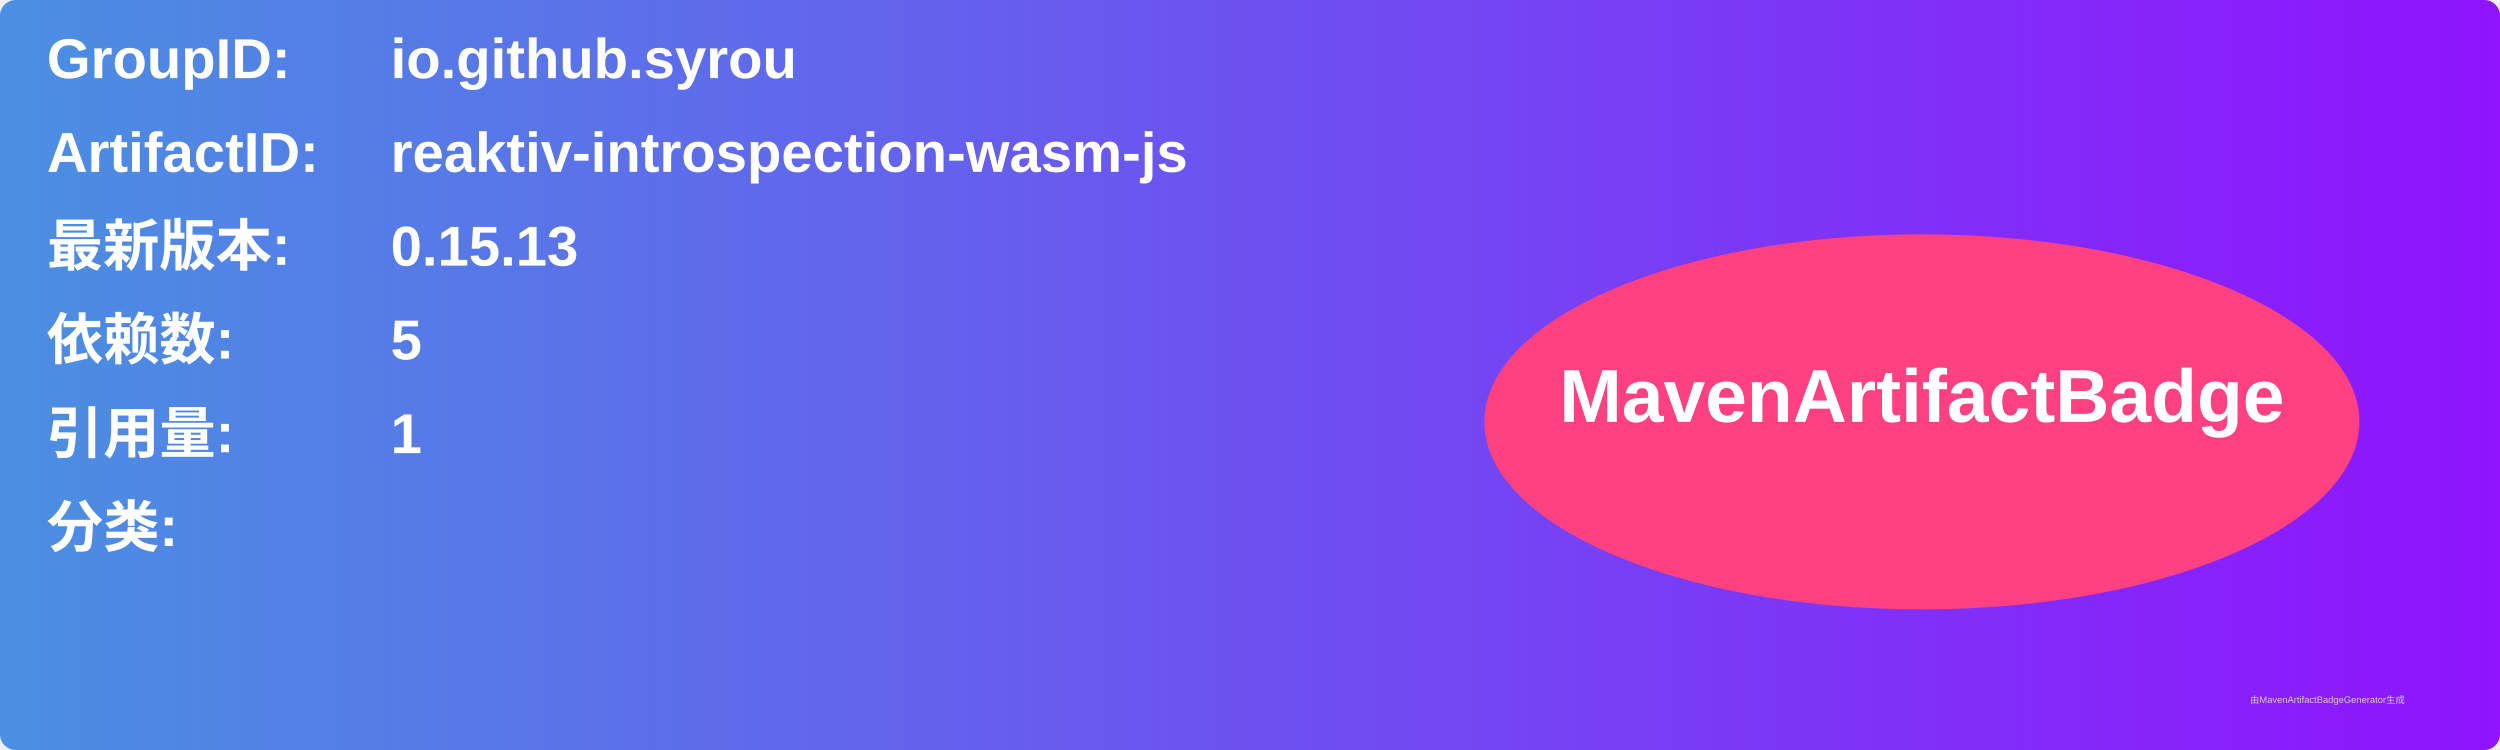
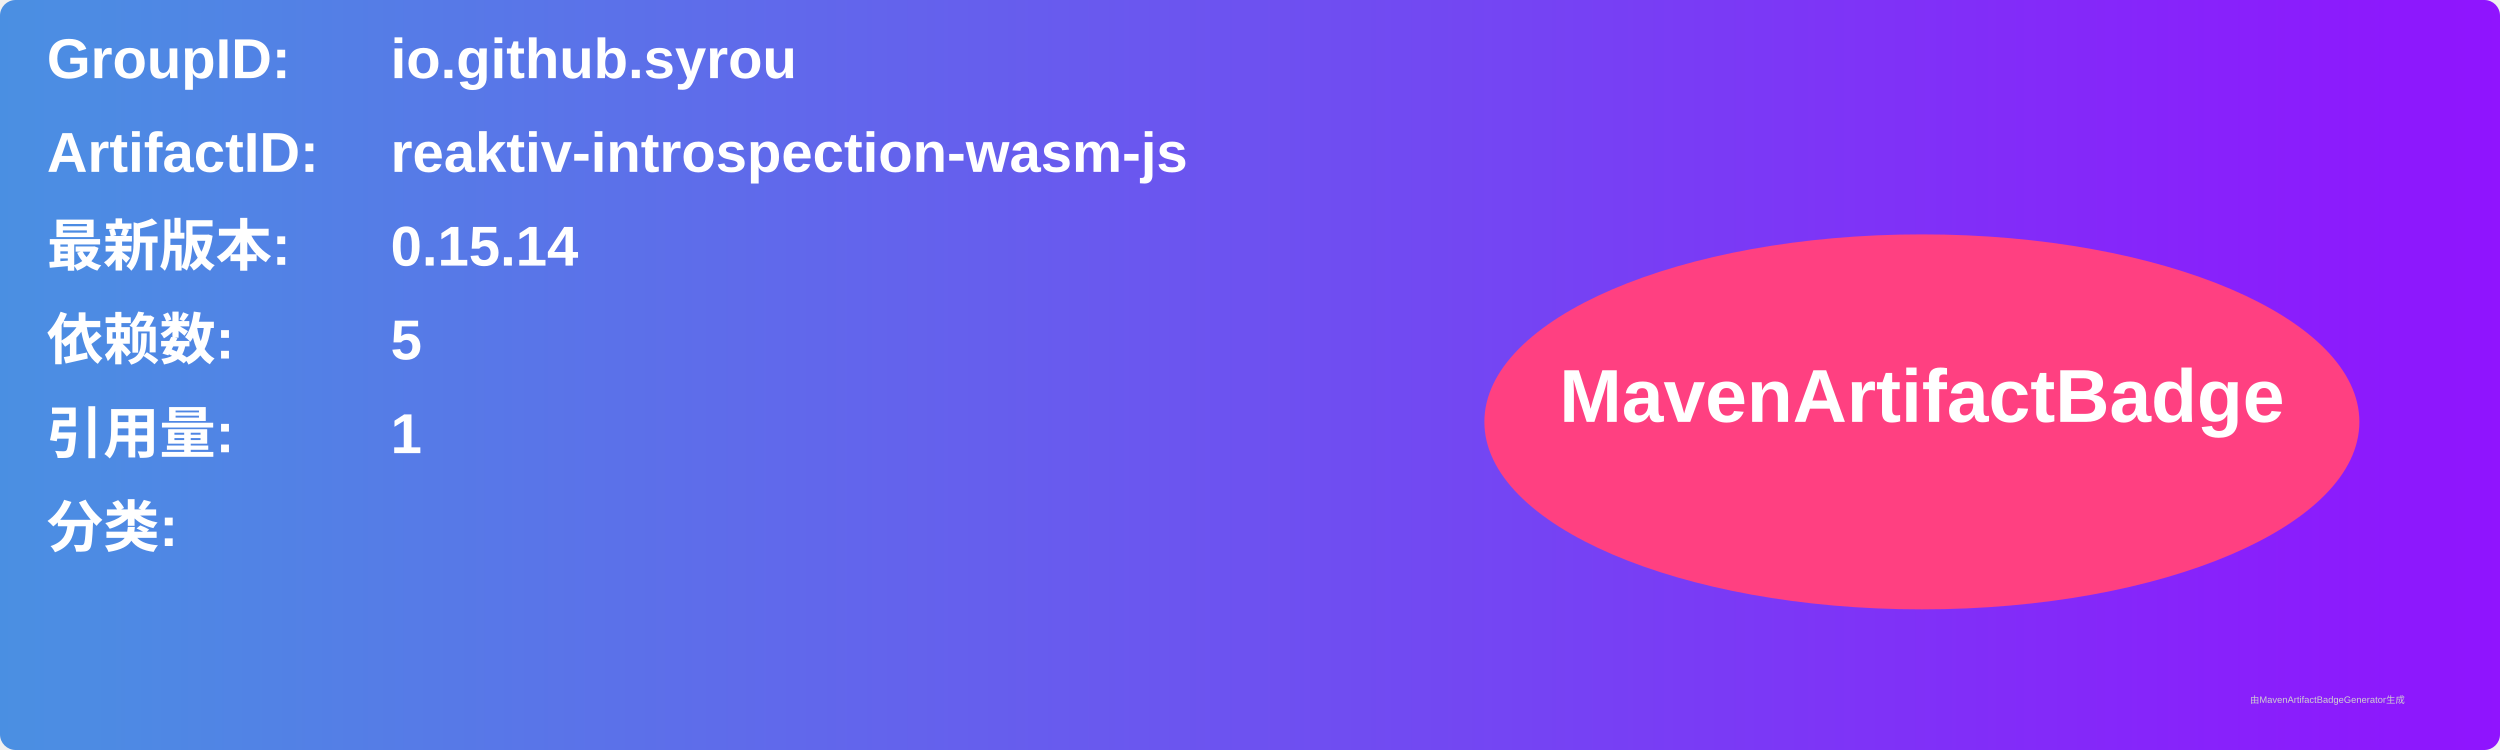
<svg xmlns="http://www.w3.org/2000/svg" width="800" height="240" viewBox="0 0 800 240">
  <linearGradient id="grad" x1="0%" y1="0%" x2="100%" y2="0%">
    <stop offset="0%" stop-color="#4a90e2" />
    <stop offset="100%" stop-color="#9013fe" />
  </linearGradient>
  <rect width="100%" height="100%" rx="5" ry="5" fill="url(#grad)" />
  <g transform="translate(15, 15)">
    <text x="0" y="10" font-family="Arial" font-size="18" fill="white" font-weight="bold" width="260">GroupID:</text>
    <text x="110" y="10" font-family="Arial" font-size="18" fill="white" font-weight="bold" width="460">io.github.syrou</text>
    <text x="0" y="40" font-family="Arial" font-size="18" fill="white" font-weight="bold" width="260">ArtifactID:</text>
    <text x="110" y="40" font-family="Arial" font-size="18" fill="white" font-weight="bold" width="460">reaktiv-introspection-wasm-js</text>
    <text x="0" y="70" font-family="Arial" font-size="18" fill="white" font-weight="bold">最新版本:</text>
    <text x="110" y="70" font-family="Arial" font-size="18" fill="white" font-weight="bold">
-       <tspan font-weight="bold">0.15.13</tspan>
+       <tspan font-weight="bold">0.15.14</tspan>
    </text>
    <text x="0" y="100" font-family="Arial" font-size="18" fill="white" font-weight="bold">依赖数: </text>
    <text x="110" y="100" font-family="Arial" font-size="18" fill="white">
      <tspan font-weight="bold">5</tspan>
    </text>
    <text x="0" y="130" font-family="Arial" font-size="18" fill="white" font-weight="bold">引用量: </text>
    <text x="110" y="130" font-family="Arial" font-size="18" fill="white">
      <tspan font-weight="bold">1</tspan>
    </text>
    <text x="0" y="160" font-family="Arial" font-size="18" fill="white" font-weight="bold">分类:</text>
    <text x="10" y="190" font-family="Arial" font-size="10" fill="white">
      <tspan font-weight="bold" />
    </text>
    <ellipse cx="600" cy="120" rx="140" ry="60" fill="#ff4081" />
    <text x="600" y="120" text-anchor="middle" font-family="Arial" font-size="24" fill="white" font-weight="bold">MavenArtifactBadge</text>
  </g>
  <text x="720" y="225" font-family="Arial" font-size="3" fill="#d0d0d0">由MavenArtifactBadgeGenerator生成</text>
</svg>
